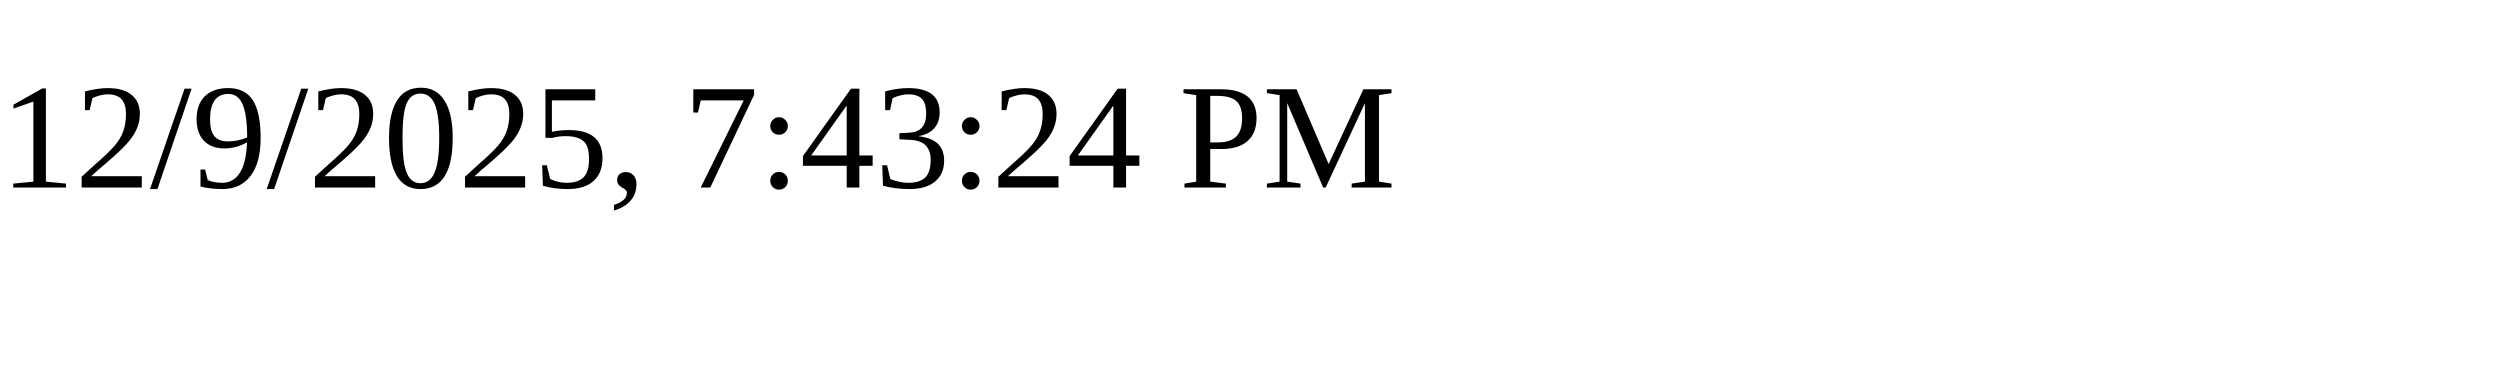
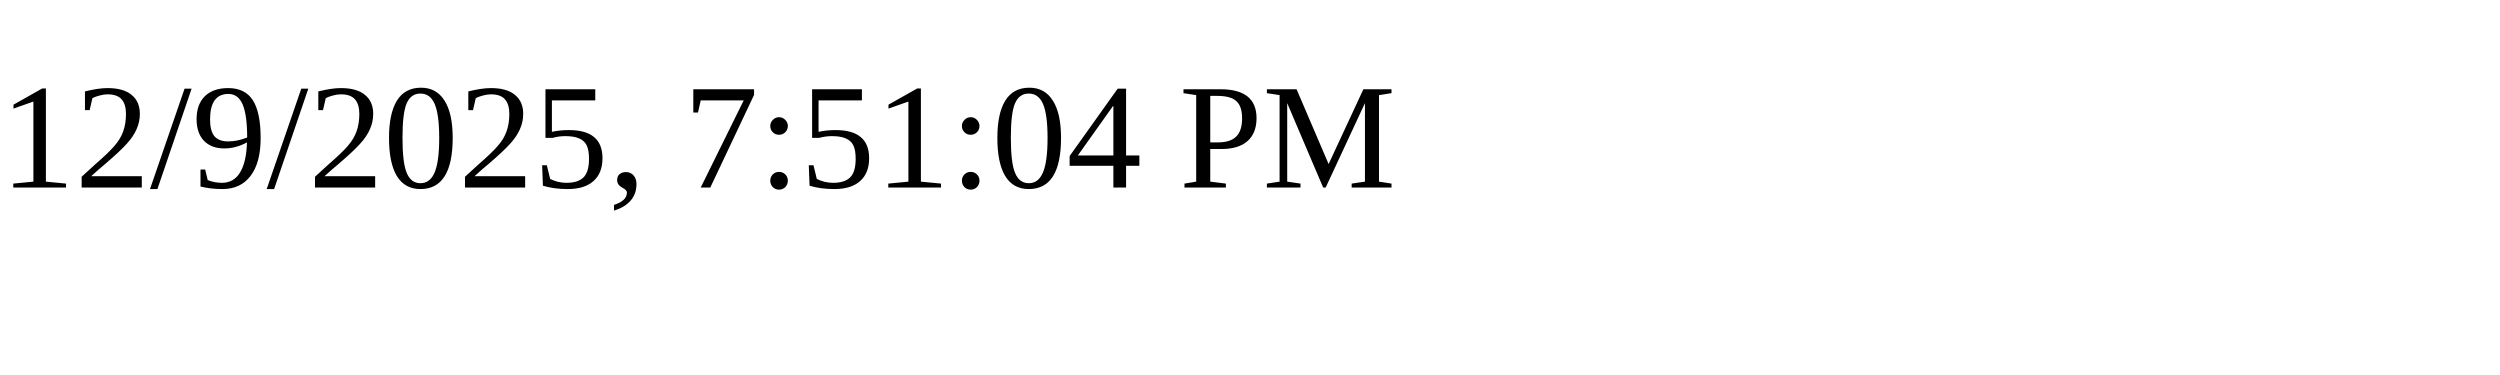
<svg xmlns="http://www.w3.org/2000/svg" height="30" width="200">
-   <text x="0" y="15">12/9/2025, 7:43:24 PM</text>
+   <text x="0" y="15">12/9/2025, 7:51:04 PM</text>
</svg>
